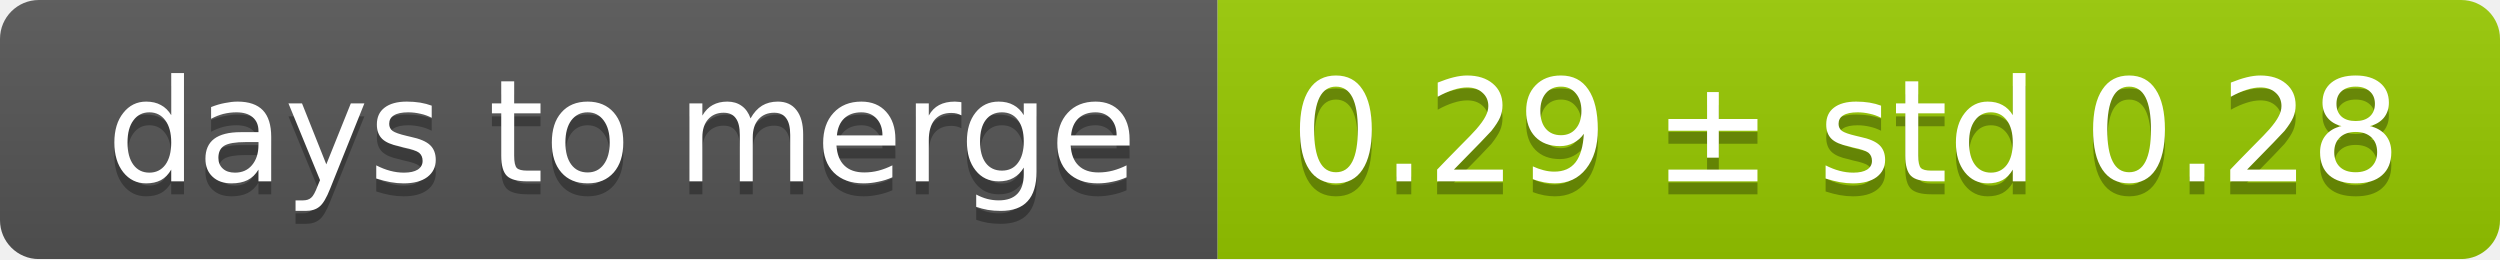
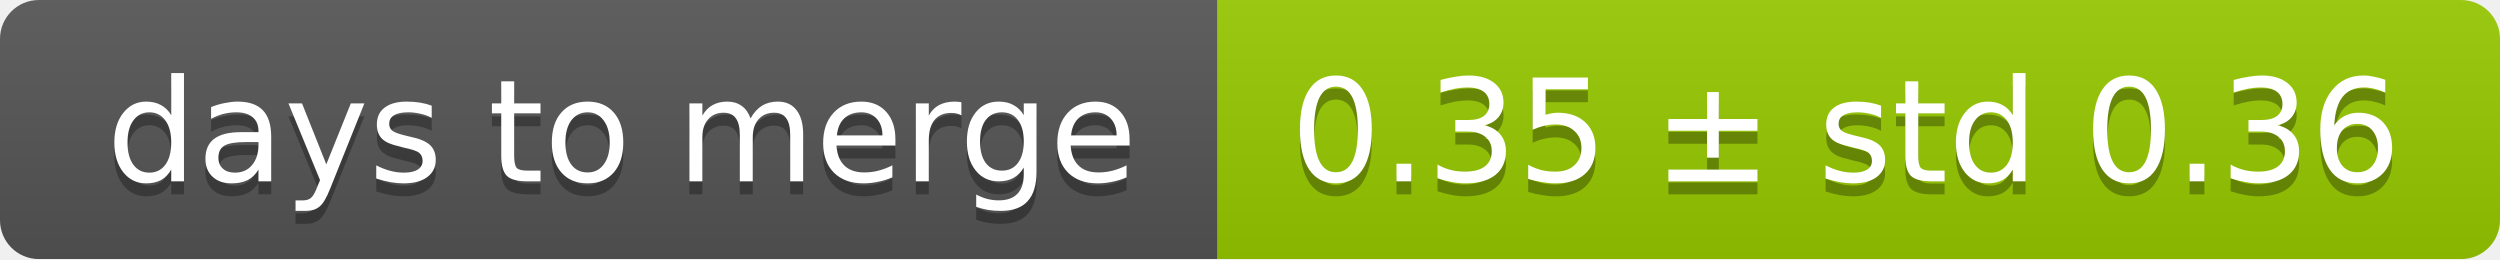
<svg xmlns="http://www.w3.org/2000/svg" width="193" height="20">
  <linearGradient id="smooth" x2="0" y2="100%">
    <stop offset="0" stop-color="#bbb" stop-opacity=".1" />
    <stop offset="1" stop-opacity=".1" />
  </linearGradient>
  <mask id="round">
    <rect width="193" height="20" rx="3" fill="#fff" />
  </mask>
  <g mask="url(#round)">
    <rect width="94" height="20" fill="#555" />
    <rect x="94" width="99" height="20" fill="#97ca00" />
    <rect width="193" height="20" fill="url(#smooth)" />
  </g>
  <g fill="#fff" text-anchor="middle" font-family="DejaVu Sans,Verdana,Geneva,sans-serif" font-size="11">
    <text x="48" y="15" fill="#010101" fill-opacity=".3">days to merge</text>
    <text x="48" y="14">days to merge</text>
-     <text x="142.5" y="15" fill="#010101" fill-opacity=".3">0.29 ± std 0.28</text>
-     <text x="142.5" y="14">0.29 ± std 0.28</text>
+     <text x="142.5" y="15" fill="#010101" fill-opacity=".3">0.35 ± std 0.36</text>
+     <text x="142.5" y="14">0.35 ± std 0.36</text>
  </g>
</svg>
